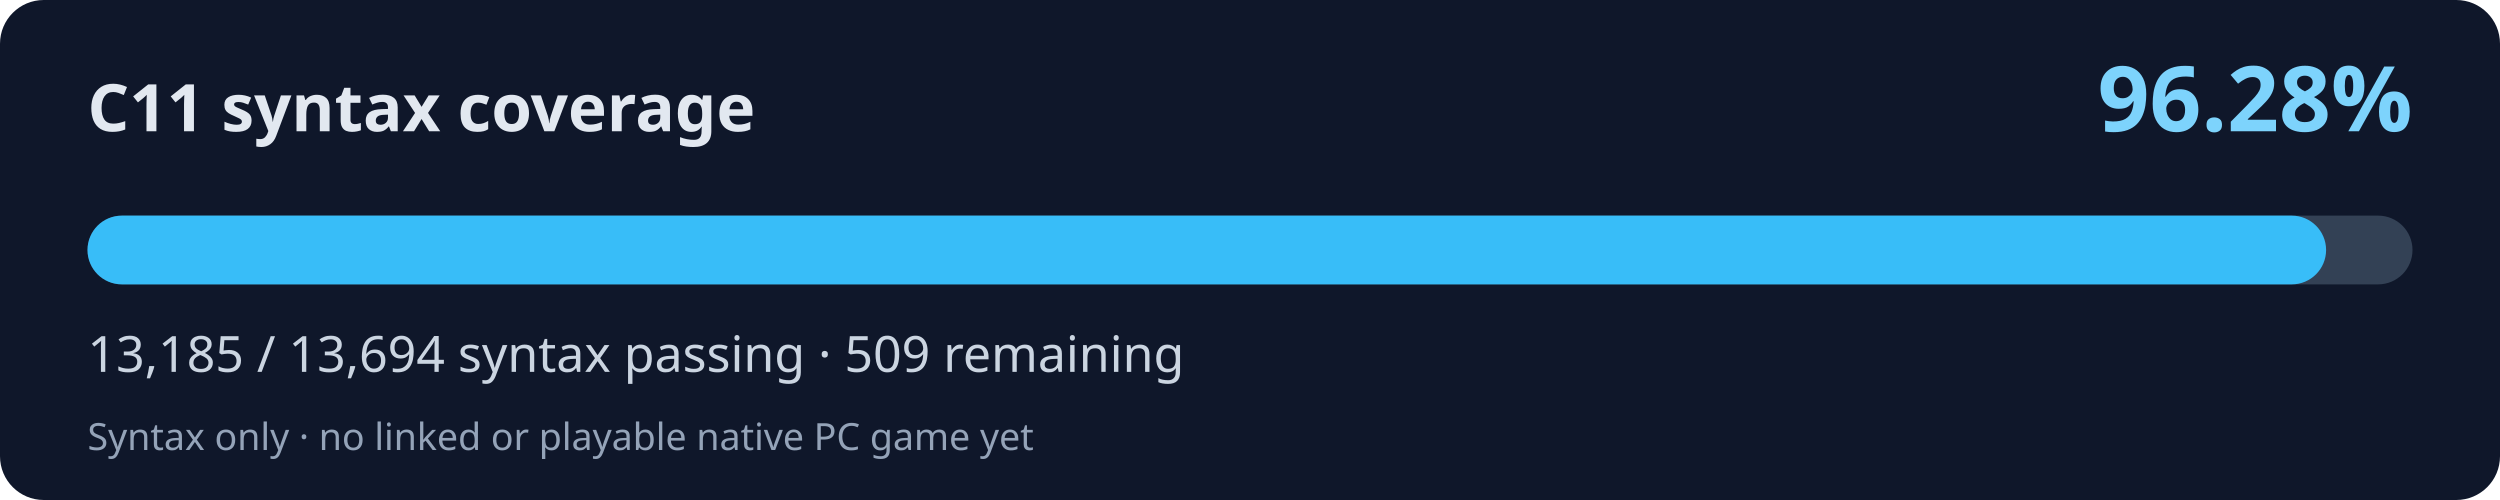
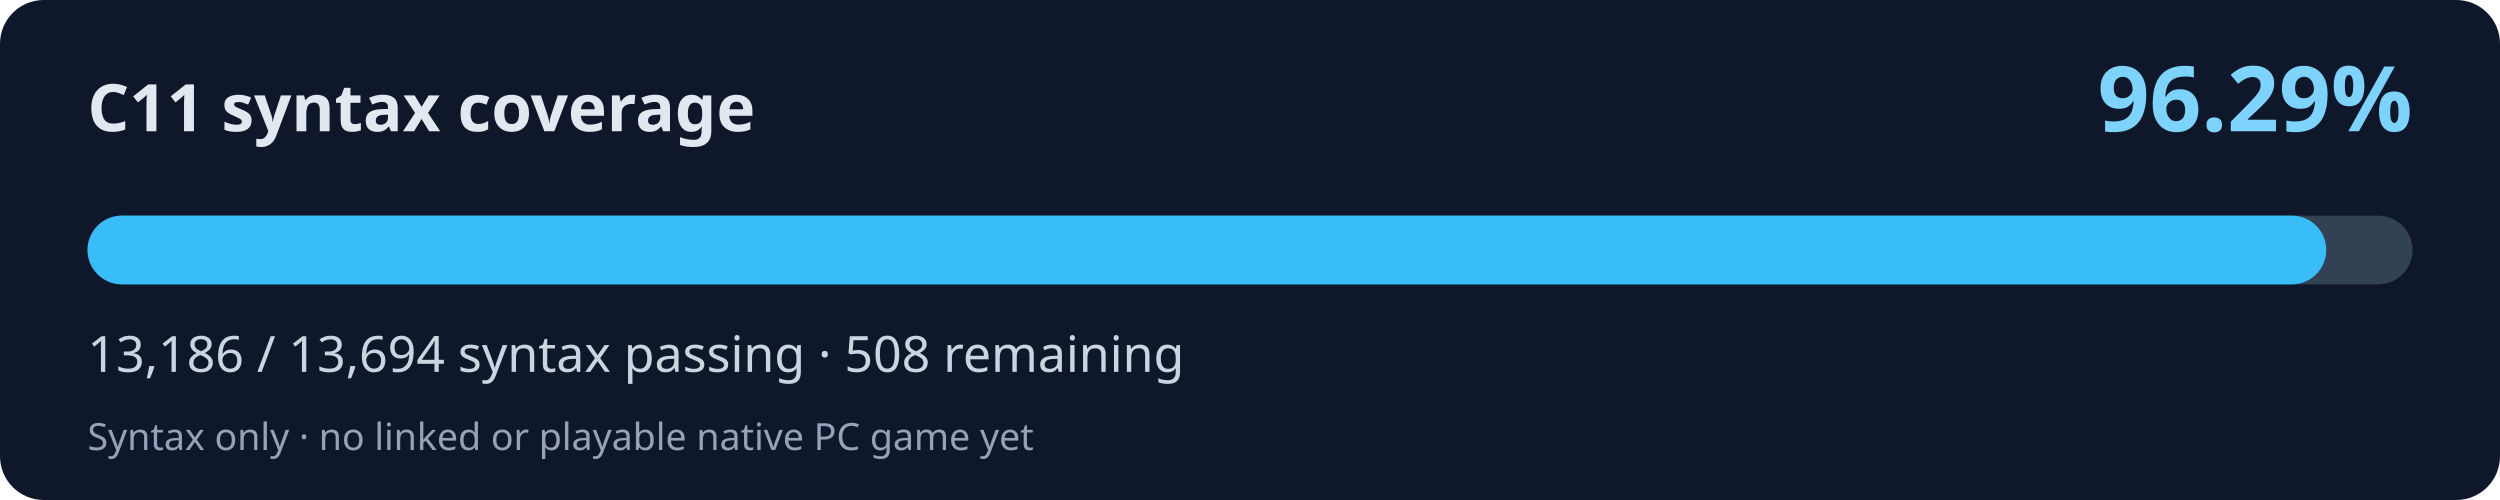
<svg xmlns="http://www.w3.org/2000/svg" width="800" height="160" viewBox="0 0 800 160" role="img" aria-labelledby="title desc">
  <rect width="800" height="160" rx="14" fill="#0f172a" />
  <text x="28" y="42" fill="#e2e8f0" font-family="system-ui,Segoe UI,sans-serif" font-weight="700" font-size="21">C11 syntax coverage</text>
-   <text x="772" y="42" fill="#7dd3fc" font-family="system-ui,Segoe UI,sans-serif" font-weight="700" font-size="29" text-anchor="end">96.28%</text>
+   <text x="772" y="42" fill="#7dd3fc" font-family="system-ui,Segoe UI,sans-serif" font-weight="700" font-size="29" text-anchor="end">96.29%</text>
  <rect x="28" y="69" width="744" height="22" rx="11" fill="#334155" />
-   <rect x="28" y="69" width="716.35" height="22" rx="11" fill="#38bdf8" />
-   <text x="28" y="119" fill="#cbd5e1" font-family="system-ui,Segoe UI,sans-serif" font-size="16">13,185 / 13,694 syntax passing · 509 remaining</text>
+   <rect x="28" y="69" width="716.40" height="22" rx="11" fill="#38bdf8" />
+   <text x="28" y="119" fill="#cbd5e1" font-family="system-ui,Segoe UI,sans-serif" font-size="16">13,186 / 13,694 syntax passing · 508 remaining</text>
  <text x="28" y="144" fill="#94a3b8" font-family="system-ui,Segoe UI,sans-serif" font-size="12">Syntax only · no linked or playable native PC game yet</text>
</svg>
